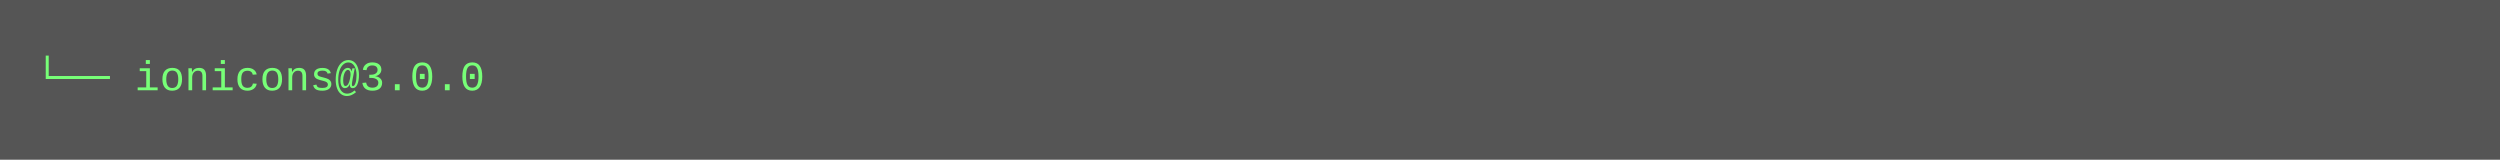
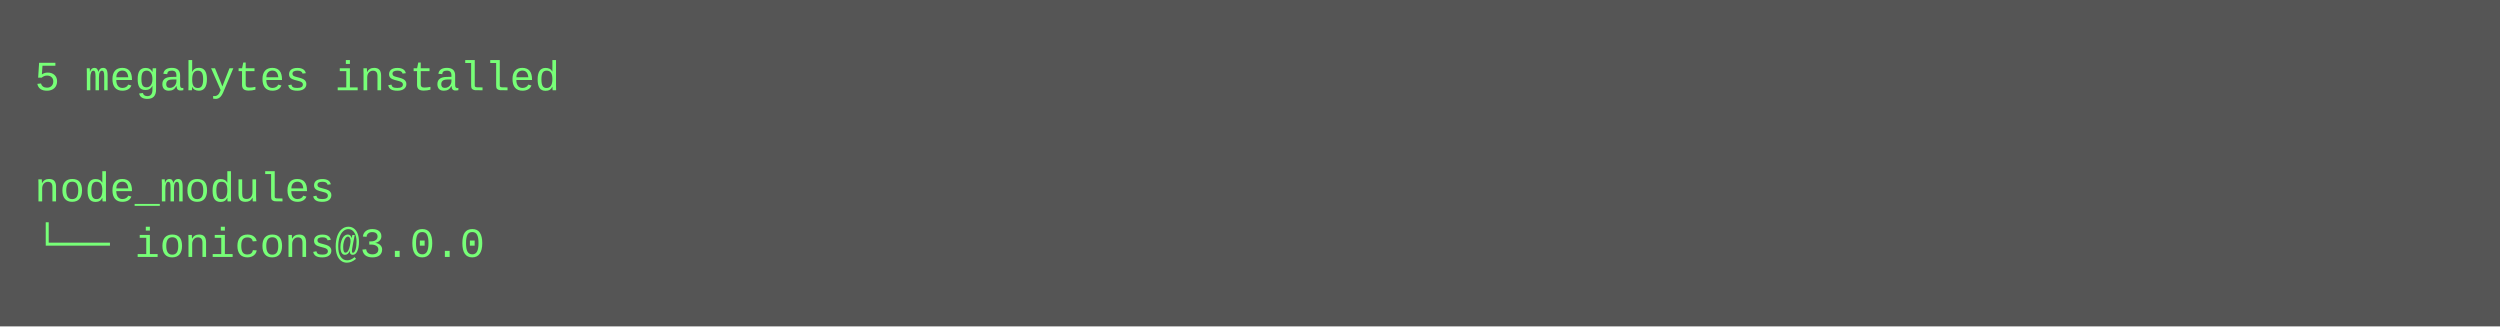
- <svg xmlns="http://www.w3.org/2000/svg" height="46" width="720">
-   <rect height="46" fill="#555" width="720" />
+ <svg xmlns="http://www.w3.org/2000/svg" height="94" width="720">
+   <rect height="94" fill="#555" width="720" />
  <text fill="#7f7" font-family="Courier New" font-size="12" xml:space="preserve">
-     <tspan x="10" y="26">└── ionicons@3.0.0</tspan>
+     <tspan x="10" y="26">5 megabytes installed</tspan>
+     <tspan x="10" y="42" />
+     <tspan x="10" y="58">node_modules</tspan>
+     <tspan x="10" y="74">└── ionicons@3.0.0</tspan>
  </text>
</svg>
